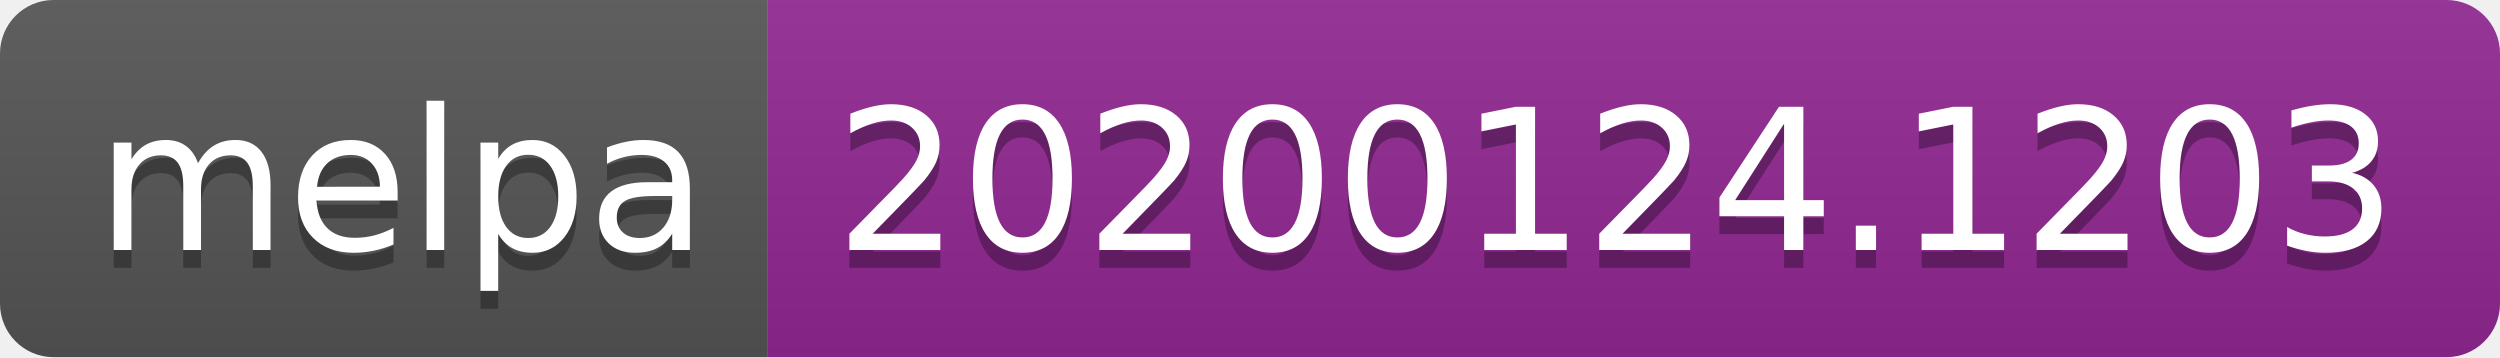
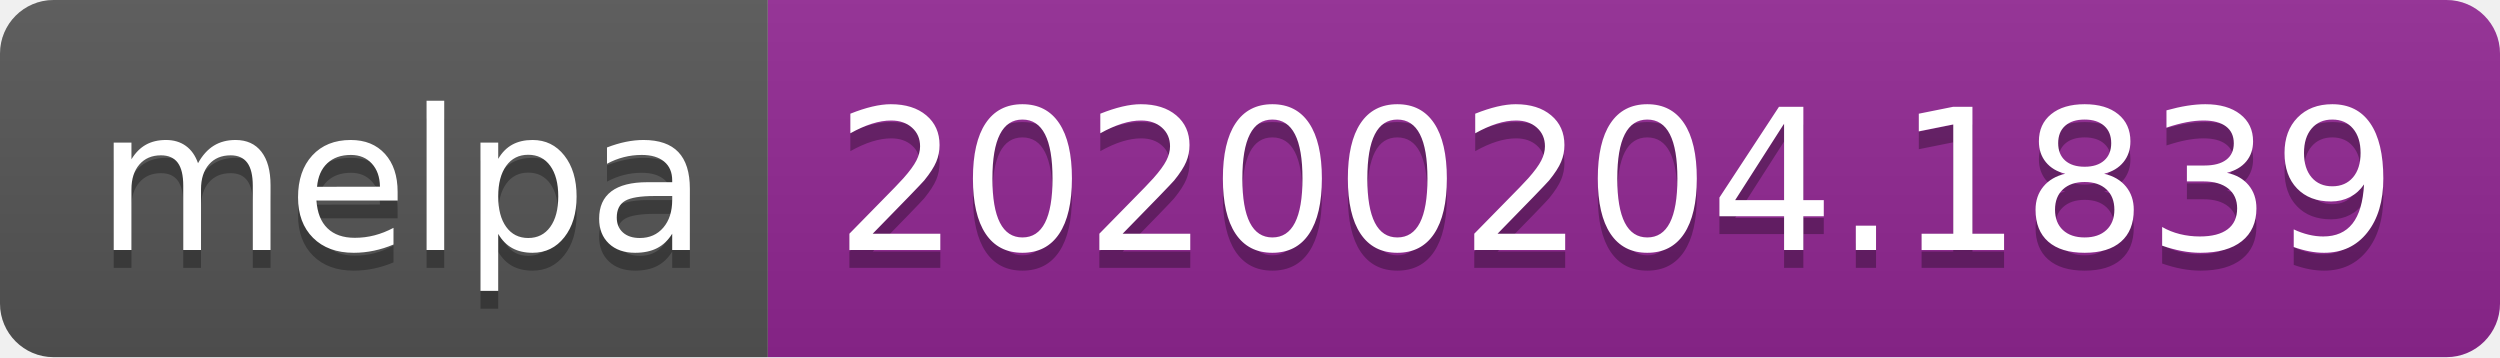
<svg xmlns="http://www.w3.org/2000/svg" width="140" height="20">
  <linearGradient id="b" x2="0" y2="100%">
    <stop offset="0" stop-color="#bbb" stop-opacity=".1" />
    <stop offset="1" stop-opacity=".1" />
  </linearGradient>
  <clipPath id="a">
    <rect width="140" height="20" rx="3" fill="#fff" />
  </clipPath>
  <g clip-path="url(#a)">
    <path fill="#555" d="M0 0h43v20H0z" />
    <path fill="#922793" d="M43 0h97v20H43z" />
    <path fill="url(#b)" d="M0 0h140v20H0z" />
  </g>
  <g fill="#fff" text-anchor="middle" font-family="DejaVu Sans,Verdana,Geneva,sans-serif" font-size="110">
    <text x="225" y="150" fill="#010101" fill-opacity=".3" transform="scale(.1)" textLength="330">melpa</text>
    <text x="225" y="140" transform="scale(.1)" textLength="330">melpa</text>
-     <text x="905" y="150" fill="#010101" fill-opacity=".3" transform="scale(.1)" textLength="870">20200124.1203</text>
-     <text x="905" y="140" transform="scale(.1)" textLength="870">20200124.1203</text>
+     <text x="905" y="150" fill="#010101" fill-opacity=".3" transform="scale(.1)" textLength="870">20200204.1839</text>
+     <text x="905" y="140" transform="scale(.1)" textLength="870">20200204.1839</text>
  </g>
</svg>
